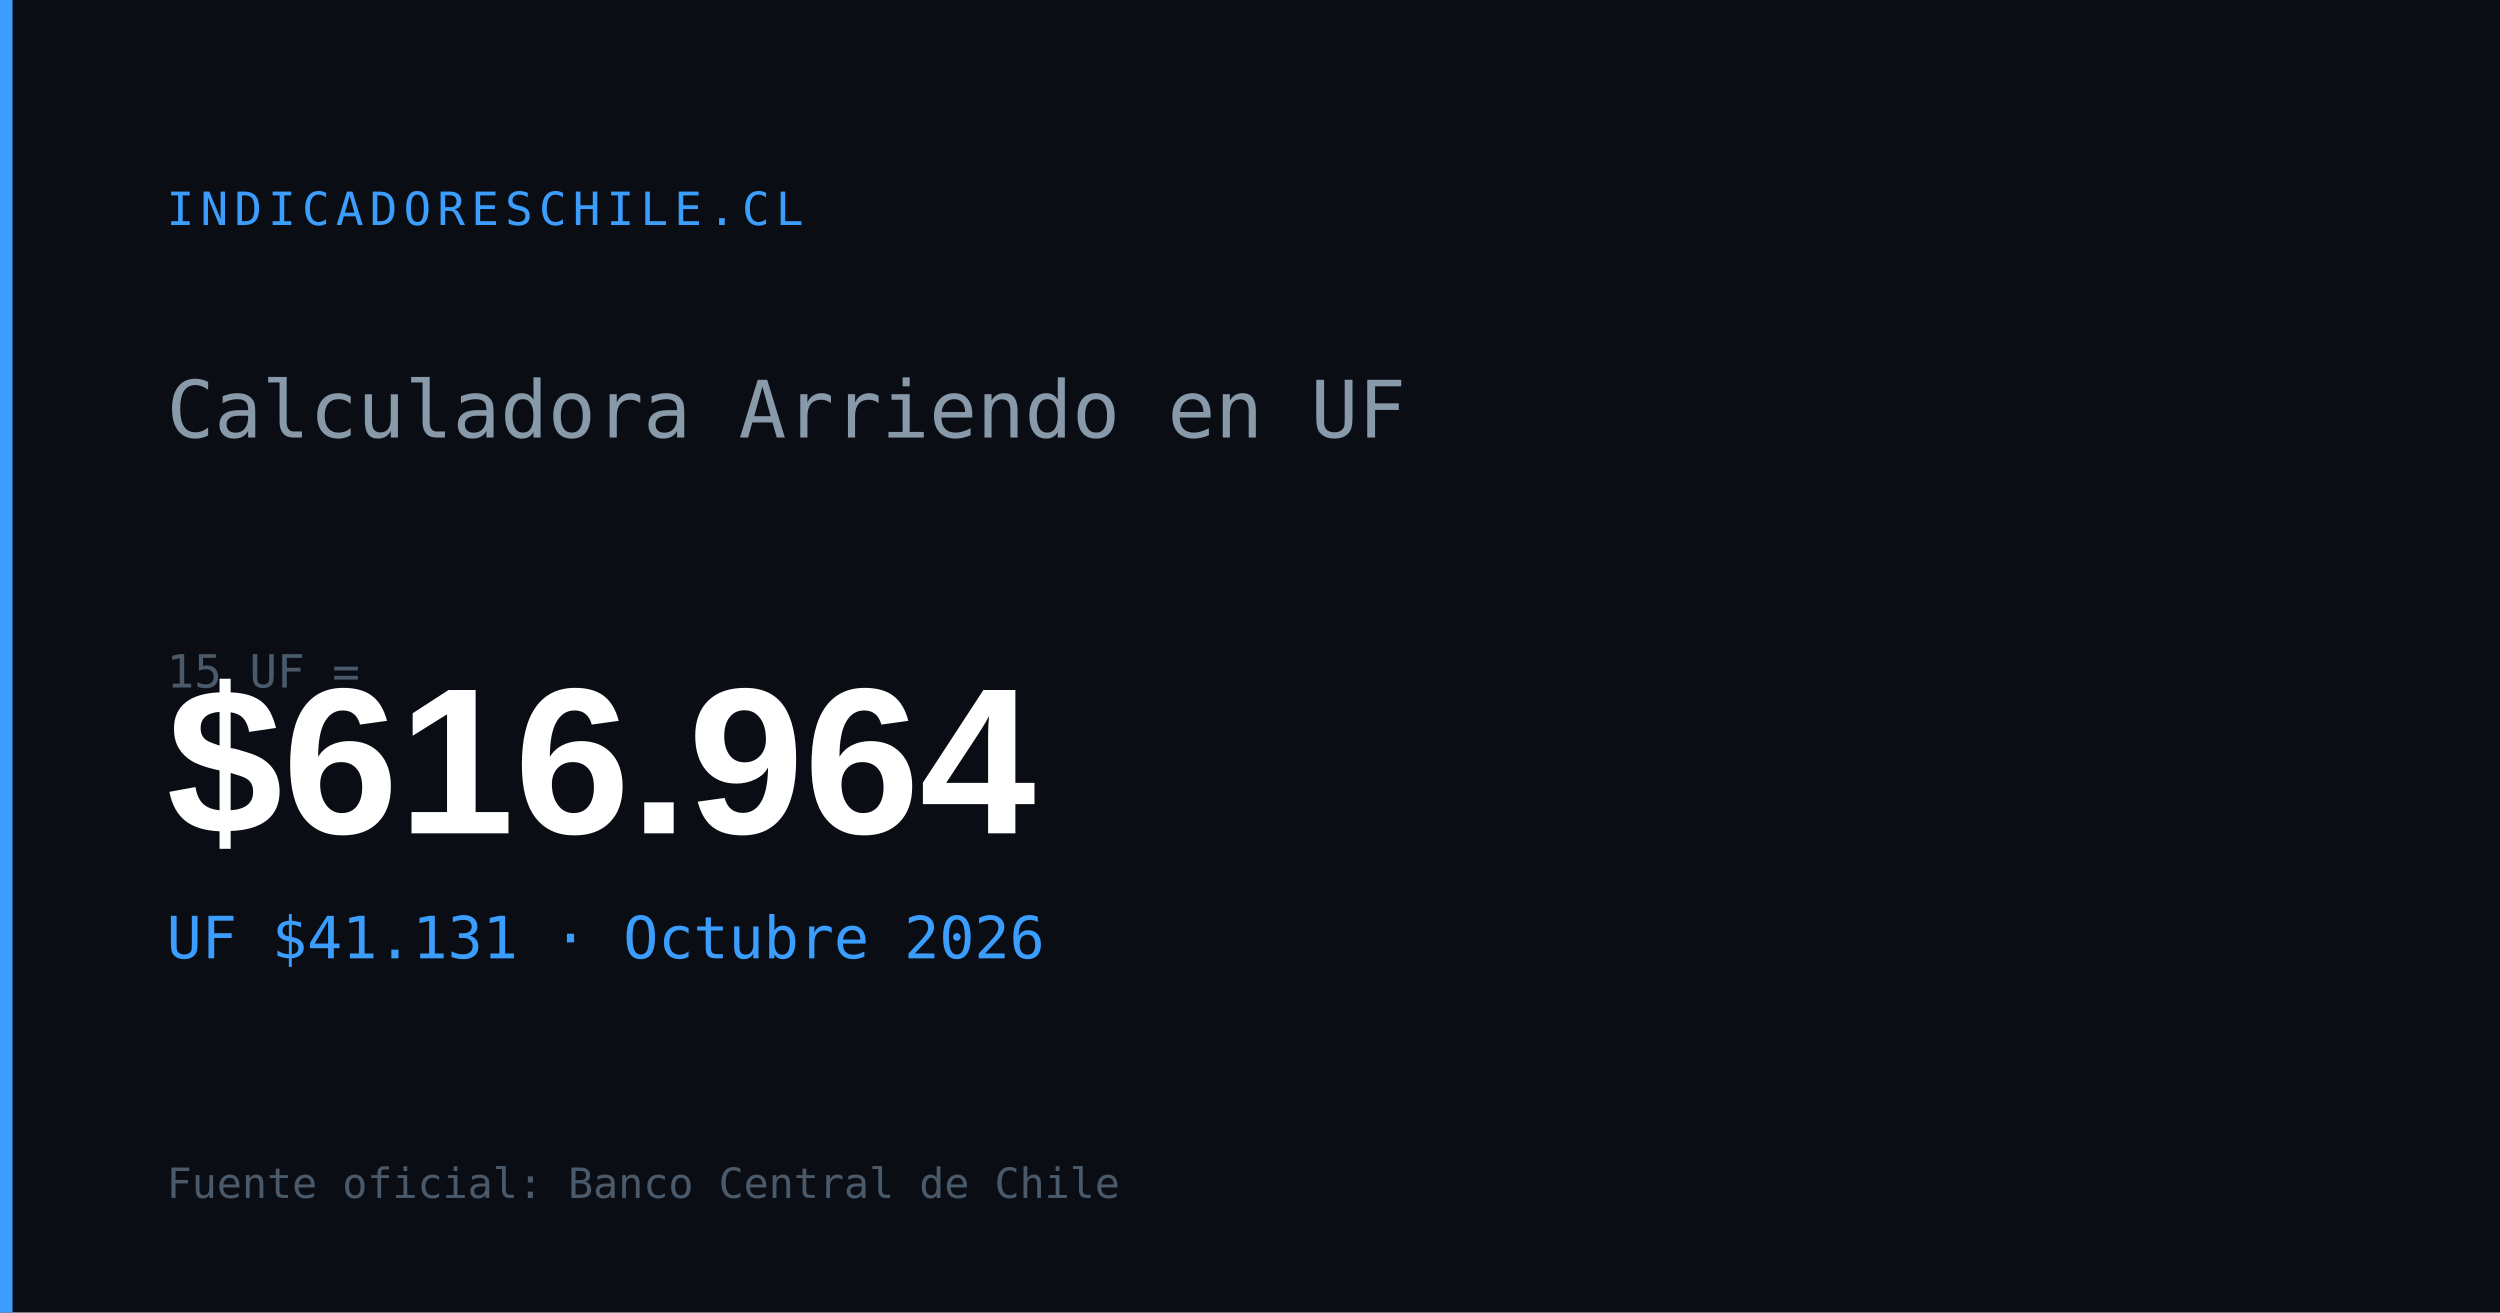
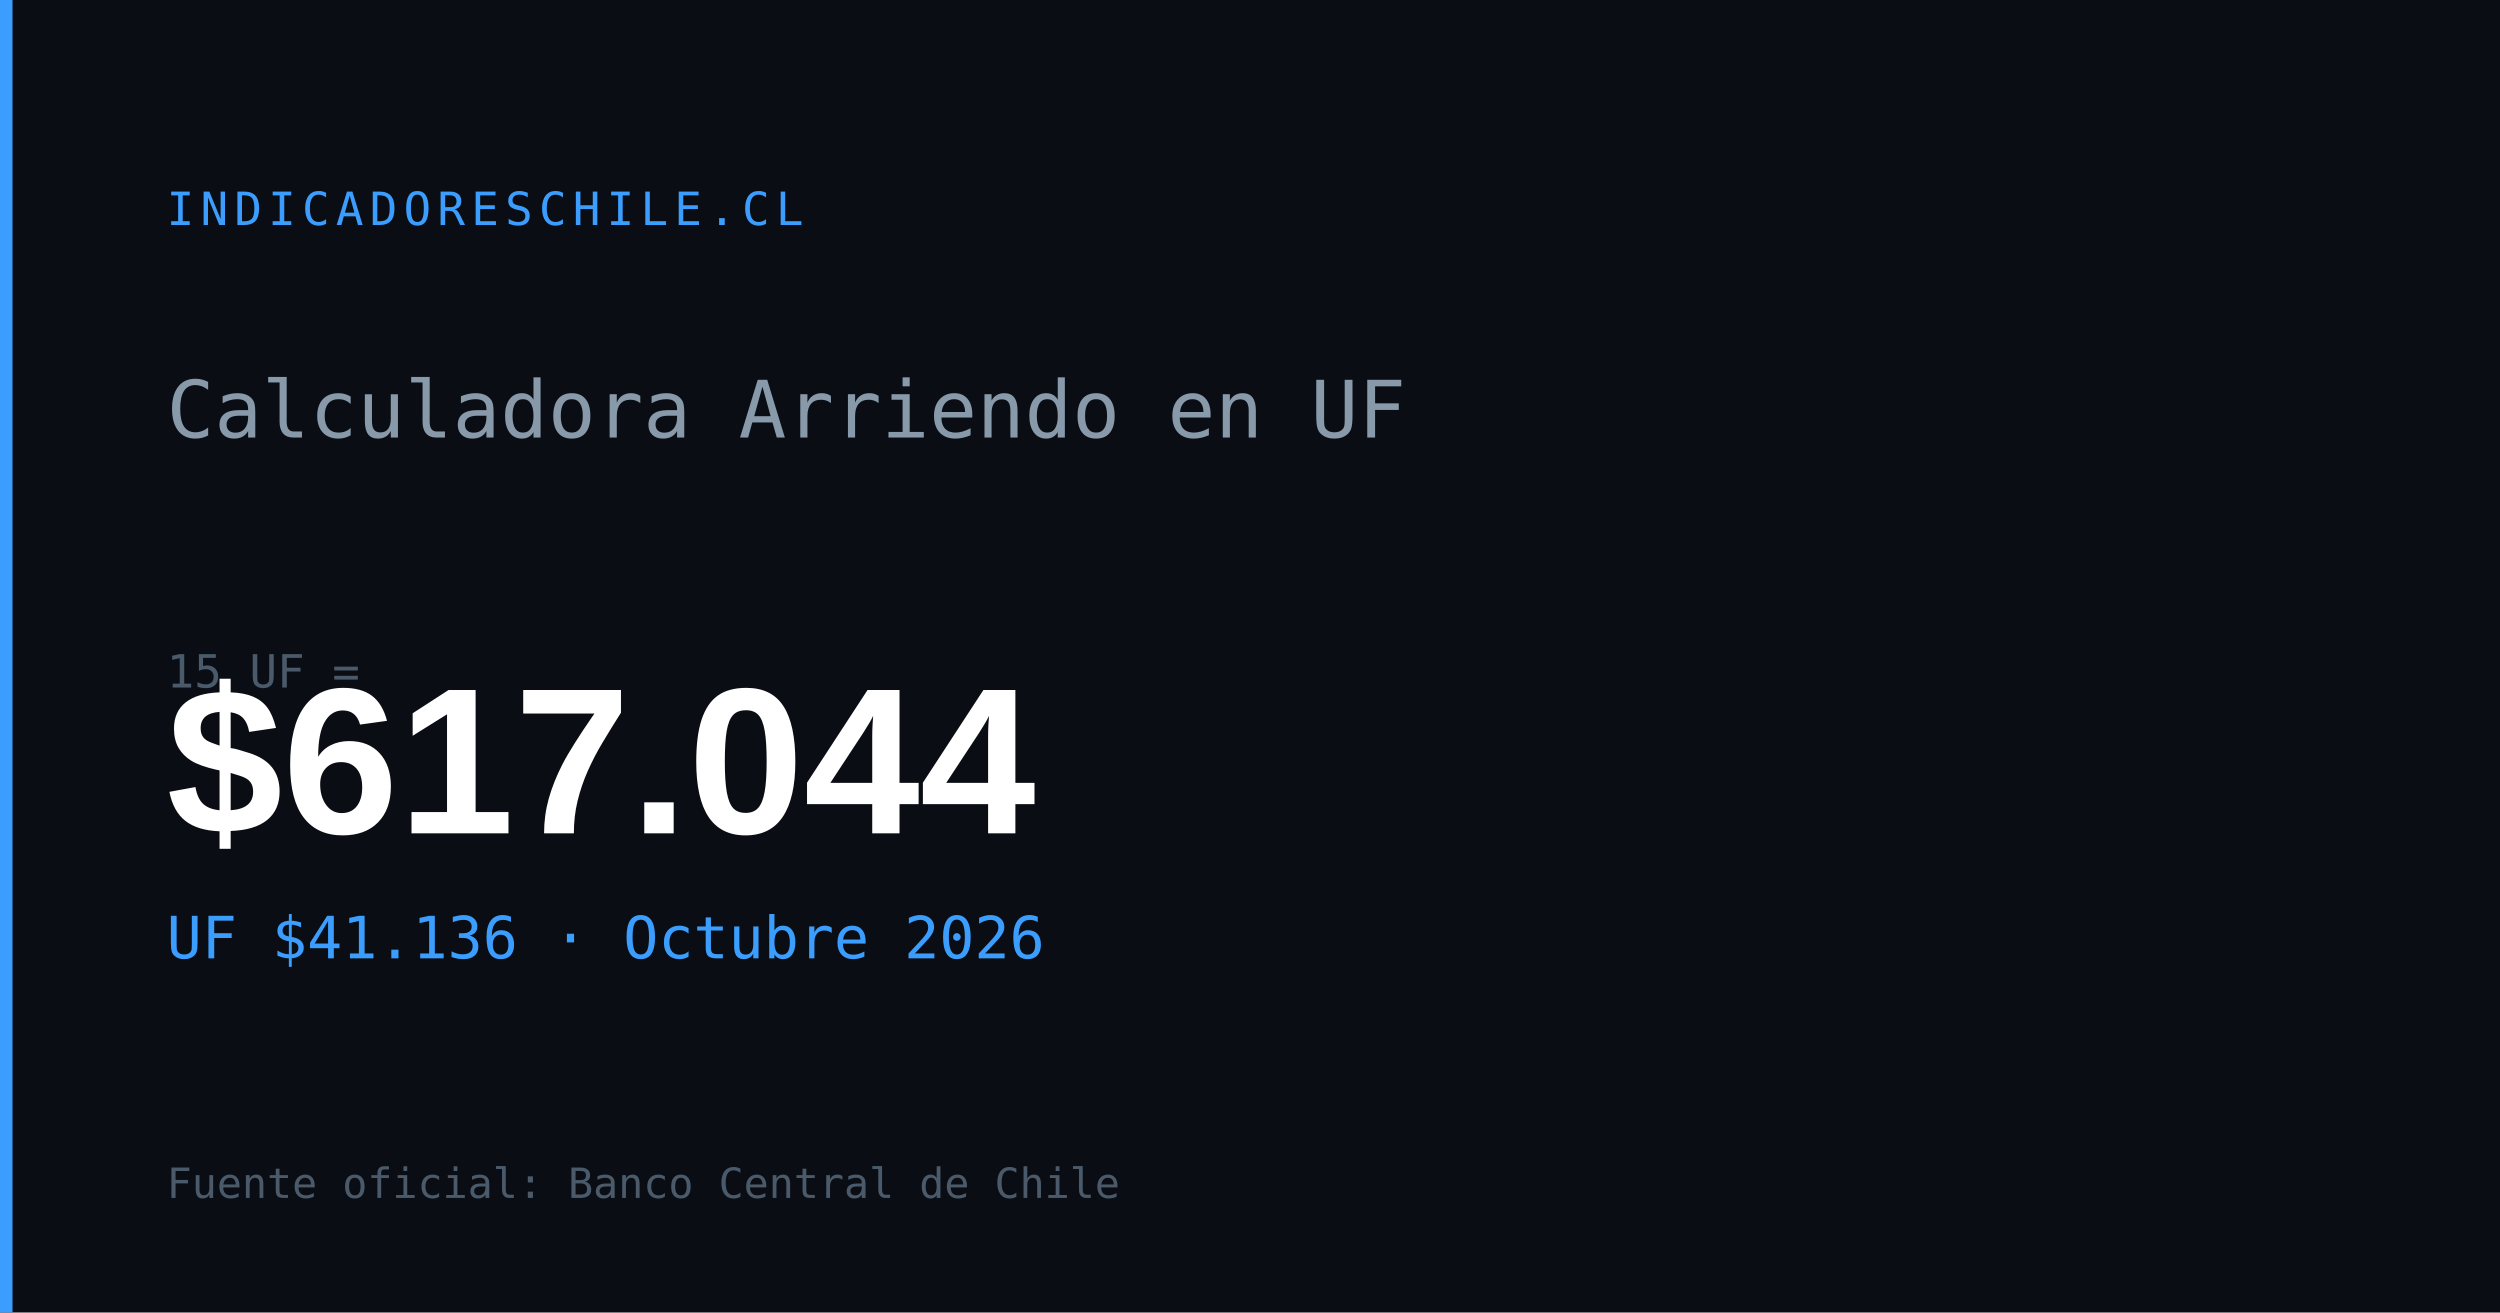
<svg xmlns="http://www.w3.org/2000/svg" width="1200" height="630" viewBox="0 0 1200 630">
  <rect width="1200" height="630" fill="#0a0e14" />
  <rect x="0" y="0" width="6" height="630" fill="#3b9eff" />
  <text x="80" y="108" font-family="monospace" font-size="22" fill="#3b9eff" letter-spacing="3">INDICADORESCHILE.CL</text>
  <text x="80" y="210" font-family="monospace" font-size="38" fill="#8899aa">Calculadora Arriendo en UF</text>
  <text x="80" y="330" font-family="monospace" font-size="22" fill="#4a5a6a">15 UF =</text>
-   <text x="80" y="400" font-family="Arial,sans-serif" font-size="100" font-weight="700" fill="#ffffff" id="og-arriendo-val">$616.964</text>
-   <text x="80" y="460" font-family="monospace" font-size="28" fill="#3b9eff" id="og-arriendo-uf">UF $41.131 · Octubre 2026</text>
+   <text x="80" y="400" font-family="Arial,sans-serif" font-size="100" font-weight="700" fill="#ffffff" id="og-arriendo-val">$617.044</text>
+   <text x="80" y="460" font-family="monospace" font-size="28" fill="#3b9eff" id="og-arriendo-uf">UF $41.136 · Octubre 2026</text>
  <text x="80" y="575" font-family="monospace" font-size="20" fill="#4a5a6a">Fuente oficial: Banco Central de Chile</text>
</svg>
